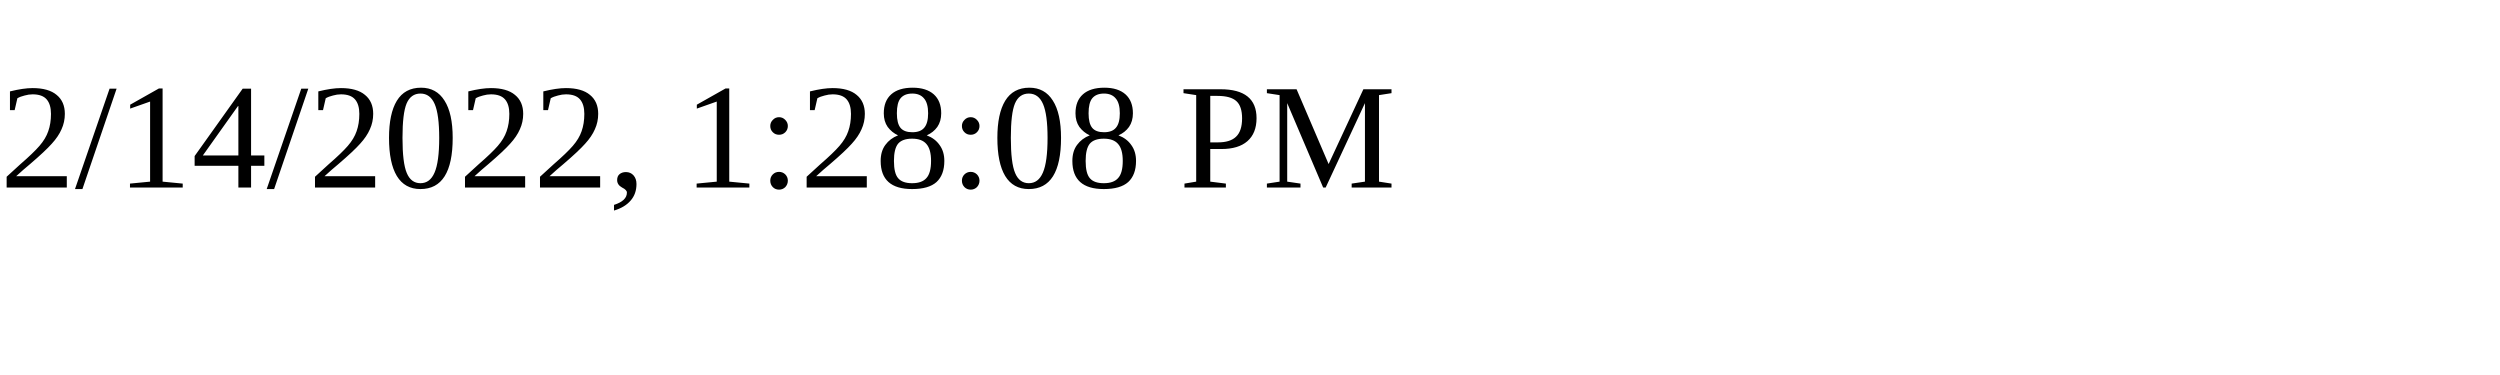
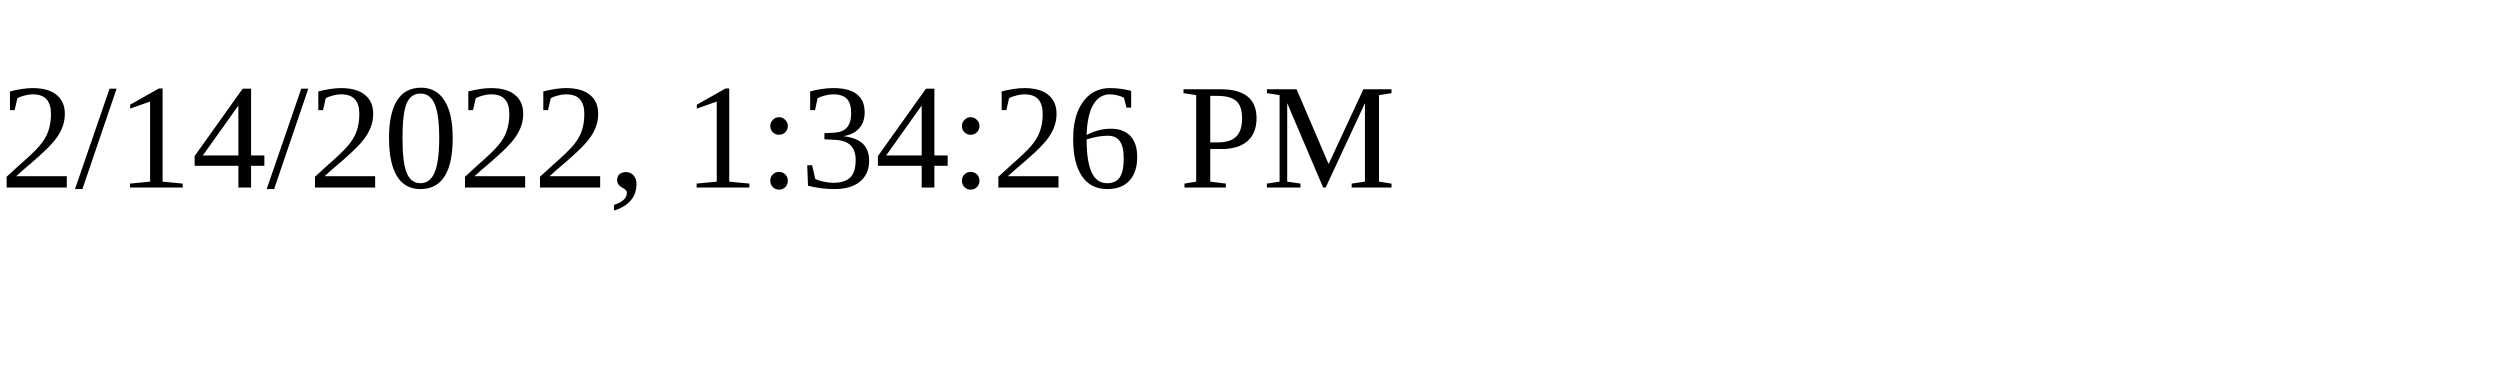
<svg xmlns="http://www.w3.org/2000/svg" height="30" width="200">
-   <text x="0" y="15">2/14/2022, 1:28:08 PM</text>
+   <text x="0" y="15">2/14/2022, 1:34:26 PM</text>
</svg>
